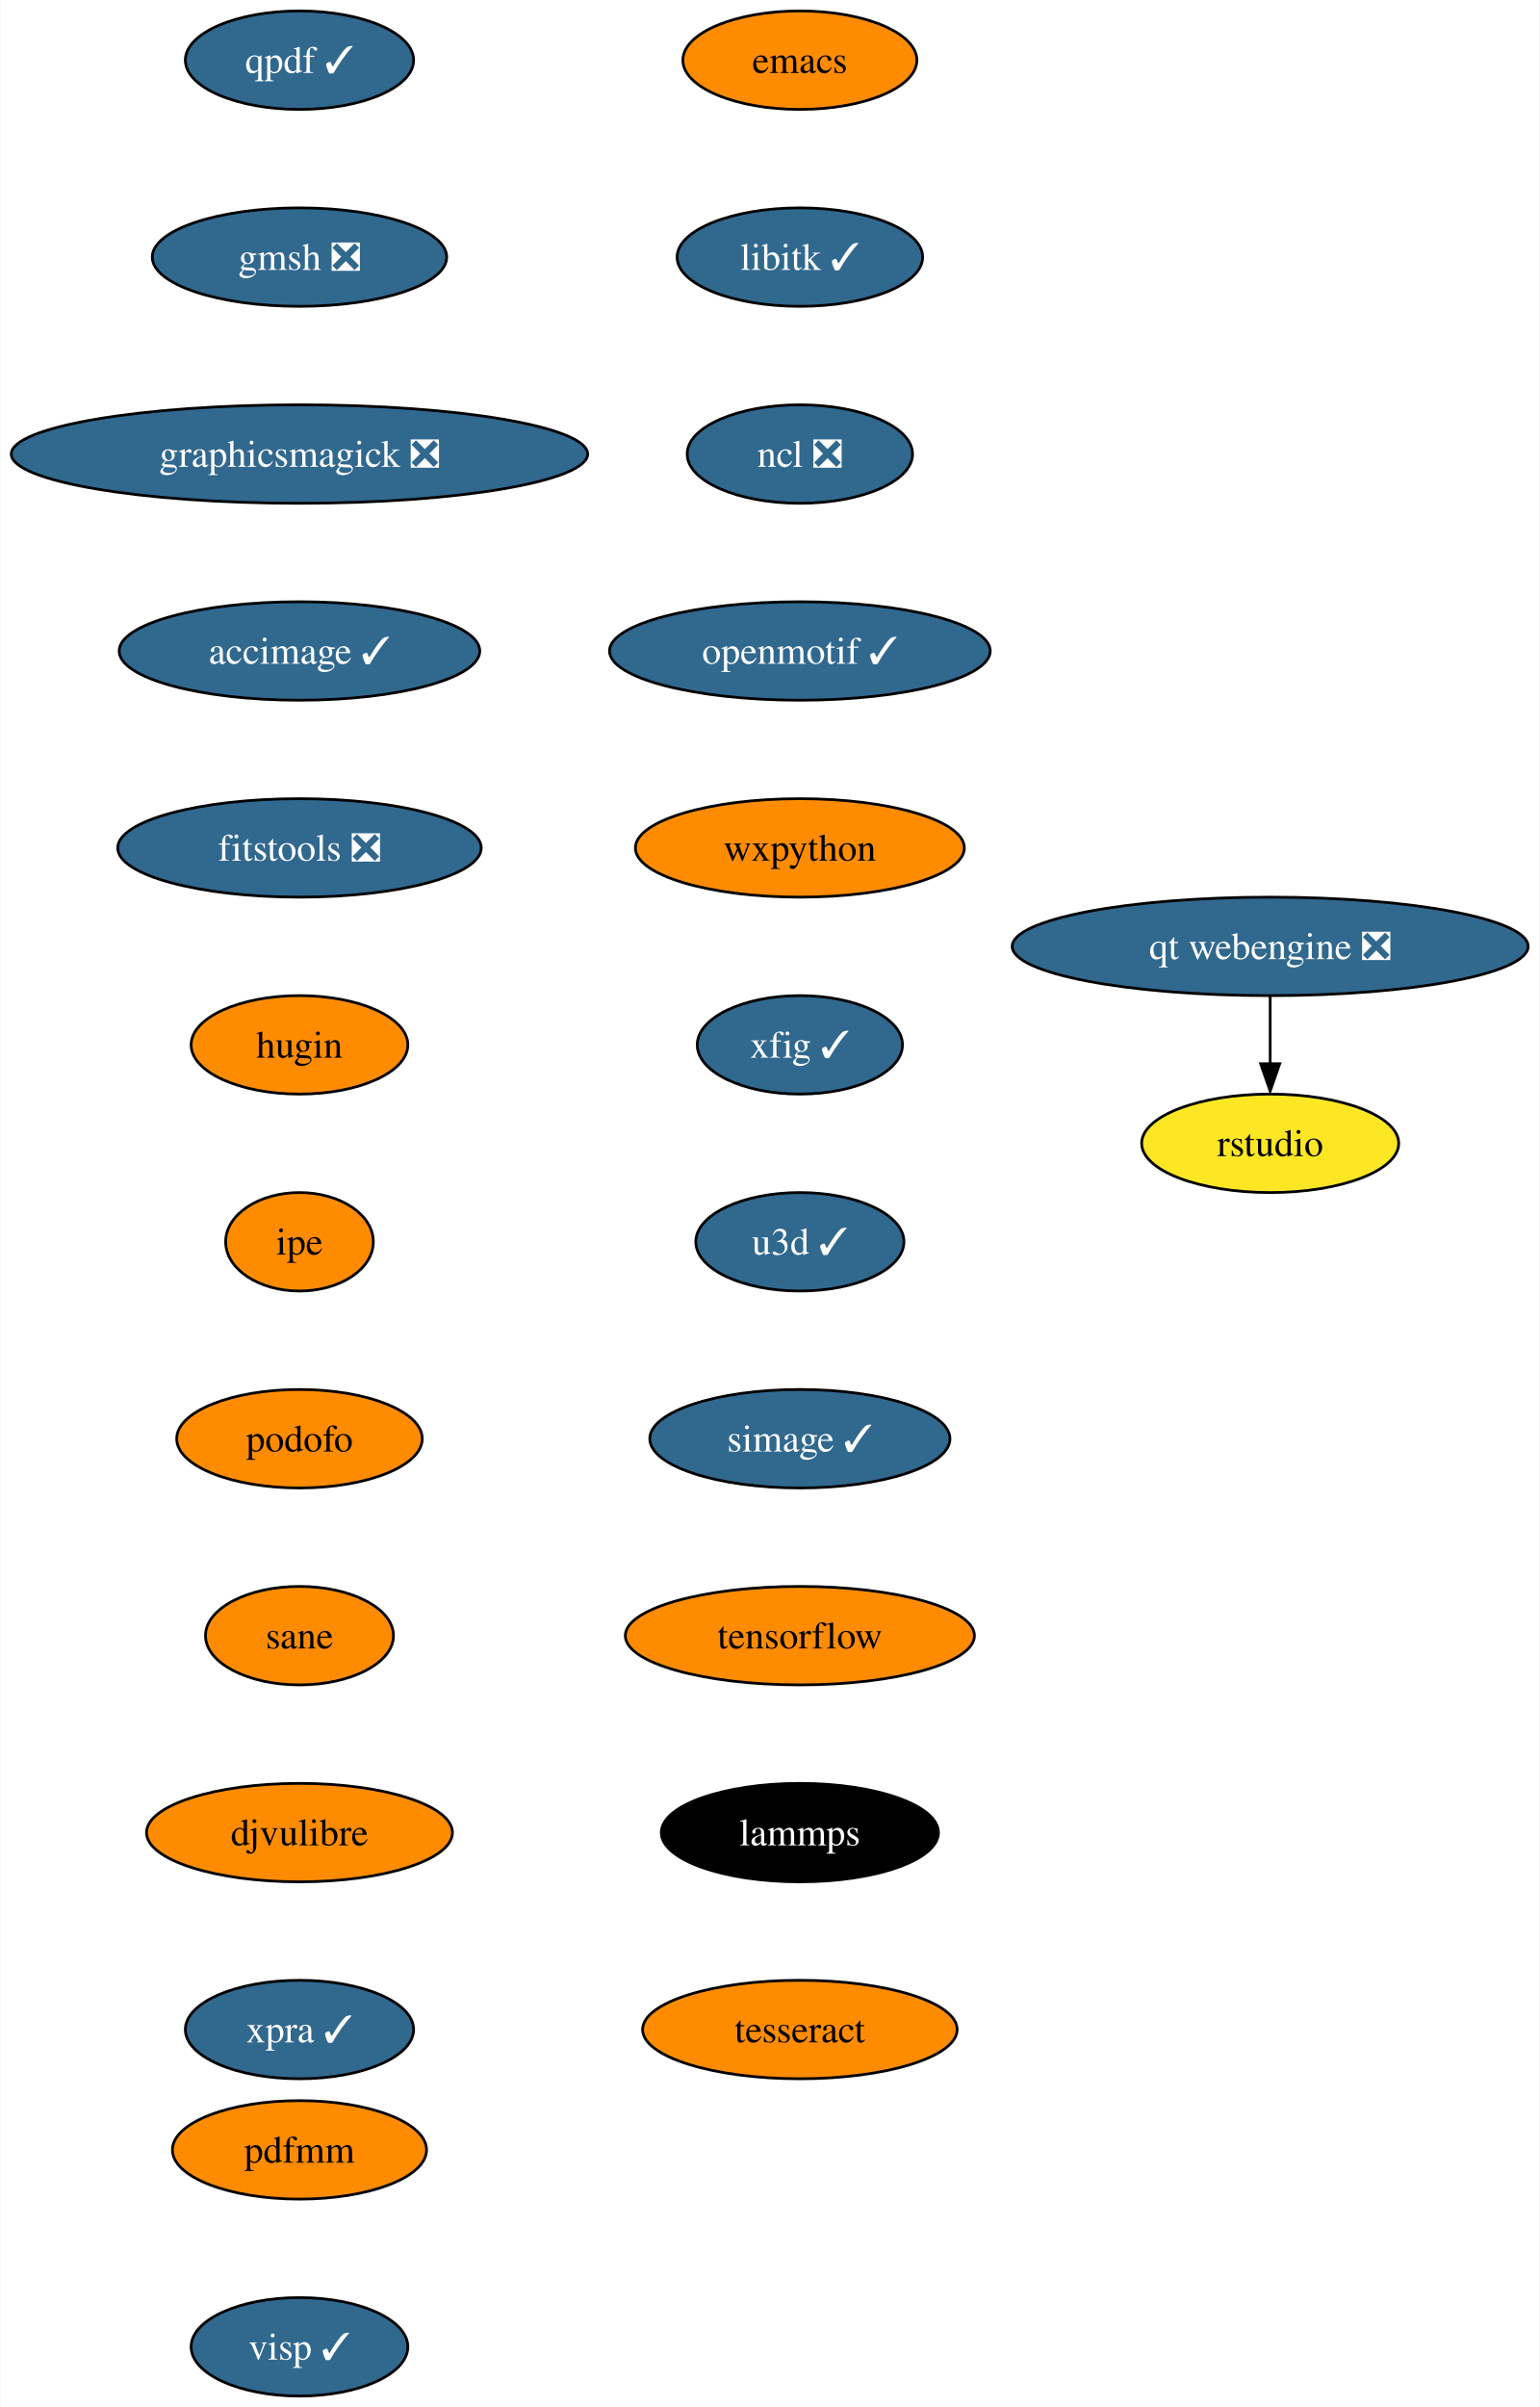
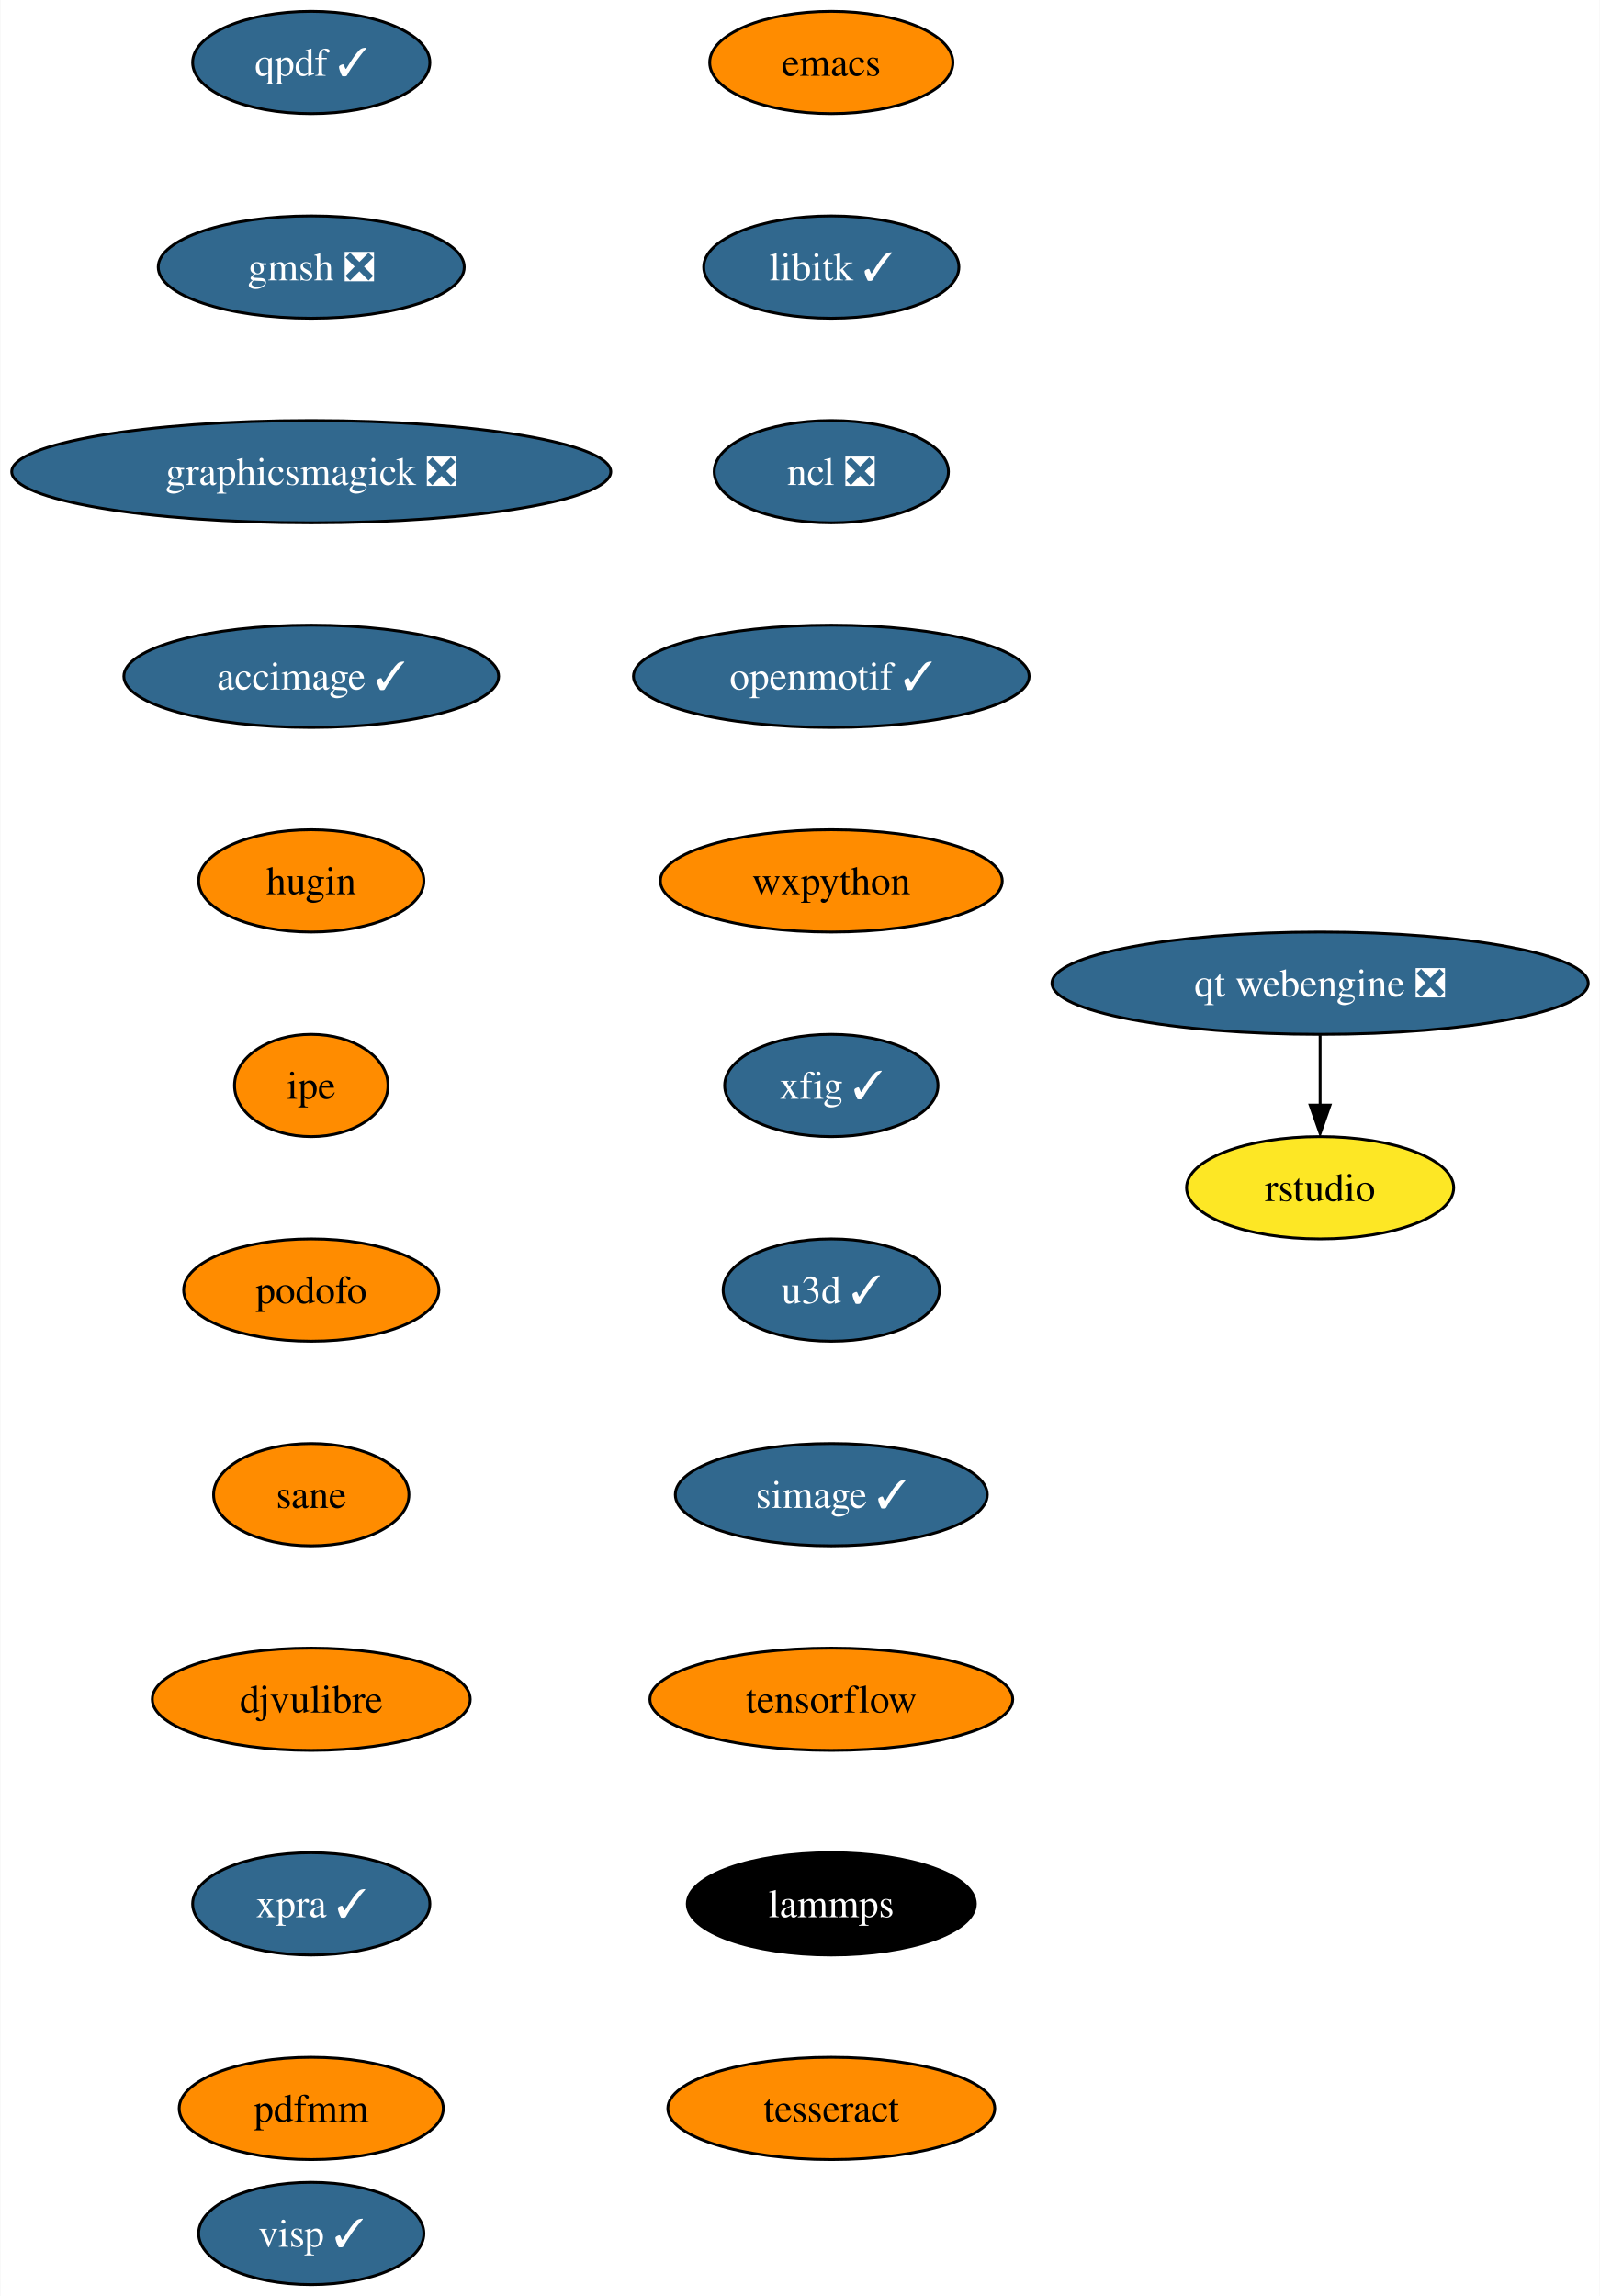
- <svg xmlns="http://www.w3.org/2000/svg" xmlns:xlink="http://www.w3.org/1999/xlink" width="563pt" height="880pt" viewBox="0.00 0.00 562.75 880.00">
-   <g id="graph0" class="graph" transform="scale(1 1) rotate(0) translate(4 876)">
-     <polygon fill="white" stroke="none" points="-4,4 -4,-876 558.75,-876 558.75,4 -4,4" />
+ <svg xmlns="http://www.w3.org/2000/svg" xmlns:xlink="http://www.w3.org/1999/xlink" width="563pt" height="808pt" viewBox="0.00 0.00 562.75 808.00">
+   <g id="graph0" class="graph" transform="scale(1 1) rotate(0) translate(4 804)">
+     <polygon fill="white" stroke="none" points="-4,4 -4,-804 558.75,-804 558.75,4 -4,4" />
    <g id="node1" class="node">
      <g id="a_node1">
        <a xlink:href="https://github.com/conda-forge/emacs-feedstock" xlink:title="emacs">
-           <ellipse fill="#ff8c00" stroke="black" cx="288.4" cy="-854" rx="42.79" ry="18" />
-           <text text-anchor="middle" x="288.4" y="-849.33" font-family="Times,serif" font-size="14.00">emacs</text>
+           <ellipse fill="#ff8c00" stroke="black" cx="288.4" cy="-782" rx="42.79" ry="18" />
+           <text text-anchor="middle" x="288.4" y="-777.33" font-family="Times,serif" font-size="14.00">emacs</text>
        </a>
      </g>
    </g>
    <g id="node2" class="node">
      <g id="a_node2">
        <a xlink:href="https://github.com/conda-forge/libitk-feedstock/pull/86" xlink:title="libitk ✓">
-           <ellipse fill="#31688e" stroke="black" cx="288.4" cy="-782" rx="44.9" ry="18" />
-           <text text-anchor="middle" x="288.4" y="-777.33" font-family="Times,serif" font-size="14.00" fill="white">libitk ✓</text>
+           <ellipse fill="#31688e" stroke="black" cx="288.4" cy="-710" rx="44.9" ry="18" />
+           <text text-anchor="middle" x="288.4" y="-705.33" font-family="Times,serif" font-size="14.00" fill="white">libitk ✓</text>
        </a>
      </g>
    </g>
    <g id="node3" class="node">
      <g id="a_node3">
        <a xlink:href="https://github.com/conda-forge/ncl-feedstock/pull/145" xlink:title="ncl ❎">
-           <ellipse fill="#31688e" stroke="black" cx="288.4" cy="-710" rx="41.21" ry="18" />
-           <text text-anchor="middle" x="288.4" y="-705.33" font-family="Times,serif" font-size="14.00" fill="white">ncl ❎</text>
+           <ellipse fill="#31688e" stroke="black" cx="288.4" cy="-638" rx="41.21" ry="18" />
+           <text text-anchor="middle" x="288.4" y="-633.33" font-family="Times,serif" font-size="14.00" fill="white">ncl ❎</text>
        </a>
      </g>
    </g>
    <g id="node4" class="node">
      <g id="a_node4">
        <a xlink:href="https://github.com/conda-forge/openmotif-feedstock/pull/15" xlink:title="openmotif ✓">
-           <ellipse fill="#31688e" stroke="black" cx="288.4" cy="-638" rx="69.62" ry="18" />
-           <text text-anchor="middle" x="288.4" y="-633.33" font-family="Times,serif" font-size="14.00" fill="white">openmotif ✓</text>
+           <ellipse fill="#31688e" stroke="black" cx="288.4" cy="-566" rx="69.62" ry="18" />
+           <text text-anchor="middle" x="288.4" y="-561.33" font-family="Times,serif" font-size="14.00" fill="white">openmotif ✓</text>
        </a>
      </g>
    </g>
    <g id="node5" class="node">
      <g id="a_node5">
        <a xlink:href="https://github.com/conda-forge/wxpython-feedstock" xlink:title="wxpython">
-           <ellipse fill="#ff8c00" stroke="black" cx="288.4" cy="-566" rx="60.15" ry="18" />
-           <text text-anchor="middle" x="288.4" y="-561.33" font-family="Times,serif" font-size="14.00">wxpython</text>
+           <ellipse fill="#ff8c00" stroke="black" cx="288.4" cy="-494" rx="60.15" ry="18" />
+           <text text-anchor="middle" x="288.4" y="-489.32" font-family="Times,serif" font-size="14.00">wxpython</text>
        </a>
      </g>
    </g>
    <g id="node6" class="node">
      <g id="a_node6">
        <a xlink:href="https://github.com/conda-forge/xfig-feedstock/pull/8" xlink:title="xfig ✓">
-           <ellipse fill="#31688e" stroke="black" cx="288.4" cy="-494" rx="37.53" ry="18" />
-           <text text-anchor="middle" x="288.4" y="-489.32" font-family="Times,serif" font-size="14.00" fill="white">xfig ✓</text>
+           <ellipse fill="#31688e" stroke="black" cx="288.4" cy="-422" rx="37.53" ry="18" />
+           <text text-anchor="middle" x="288.4" y="-417.32" font-family="Times,serif" font-size="14.00" fill="white">xfig ✓</text>
        </a>
      </g>
    </g>
    <g id="node7" class="node">
      <g id="a_node7">
        <a xlink:href="https://github.com/conda-forge/u3d-feedstock/pull/25" xlink:title="u3d ✓">
-           <ellipse fill="#31688e" stroke="black" cx="288.4" cy="-422" rx="38.06" ry="18" />
-           <text text-anchor="middle" x="288.4" y="-417.32" font-family="Times,serif" font-size="14.00" fill="white">u3d ✓</text>
+           <ellipse fill="#31688e" stroke="black" cx="288.4" cy="-350" rx="38.06" ry="18" />
+           <text text-anchor="middle" x="288.4" y="-345.32" font-family="Times,serif" font-size="14.00" fill="white">u3d ✓</text>
        </a>
      </g>
    </g>
    <g id="node8" class="node">
      <g id="a_node8">
        <a xlink:href="https://github.com/conda-forge/simage-feedstock/pull/14" xlink:title="simage ✓">
-           <ellipse fill="#31688e" stroke="black" cx="288.4" cy="-350" rx="54.89" ry="18" />
-           <text text-anchor="middle" x="288.4" y="-345.32" font-family="Times,serif" font-size="14.00" fill="white">simage ✓</text>
+           <ellipse fill="#31688e" stroke="black" cx="288.4" cy="-278" rx="54.89" ry="18" />
+           <text text-anchor="middle" x="288.4" y="-273.32" font-family="Times,serif" font-size="14.00" fill="white">simage ✓</text>
        </a>
      </g>
    </g>
    <g id="node9" class="node">
      <g id="a_node9">
        <a xlink:href="https://github.com/conda-forge/tensorflow-feedstock" xlink:title="tensorflow">
-           <ellipse fill="#ff8c00" stroke="black" cx="288.4" cy="-278" rx="63.84" ry="18" />
-           <text text-anchor="middle" x="288.4" y="-273.32" font-family="Times,serif" font-size="14.00">tensorflow</text>
+           <ellipse fill="#ff8c00" stroke="black" cx="288.4" cy="-206" rx="63.84" ry="18" />
+           <text text-anchor="middle" x="288.4" y="-201.32" font-family="Times,serif" font-size="14.00">tensorflow</text>
        </a>
      </g>
    </g>
    <g id="node10" class="node">
      <g id="a_node10">
        <a xlink:href="https://github.com/conda-forge/lammps-feedstock" xlink:title="lammps">
-           <ellipse fill="#000000" stroke="black" cx="288.4" cy="-206" rx="50.68" ry="18" />
-           <text text-anchor="middle" x="288.4" y="-201.33" font-family="Times,serif" font-size="14.00" fill="white">lammps</text>
+           <ellipse fill="#000000" stroke="black" cx="288.4" cy="-134" rx="50.68" ry="18" />
+           <text text-anchor="middle" x="288.4" y="-129.32" font-family="Times,serif" font-size="14.00" fill="white">lammps</text>
        </a>
      </g>
    </g>
    <g id="node11" class="node">
      <g id="a_node11">
        <a xlink:href="https://github.com/conda-forge/tesseract-feedstock" xlink:title="tesseract">
-           <ellipse fill="#ff8c00" stroke="black" cx="288.4" cy="-134" rx="57.52" ry="18" />
-           <text text-anchor="middle" x="288.4" y="-129.32" font-family="Times,serif" font-size="14.00">tesseract</text>
+           <ellipse fill="#ff8c00" stroke="black" cx="288.4" cy="-62" rx="57.52" ry="18" />
+           <text text-anchor="middle" x="288.4" y="-57.33" font-family="Times,serif" font-size="14.00">tesseract</text>
        </a>
      </g>
    </g>
    <g id="node12" class="node">
      <g id="a_node12">
        <a xlink:href="https://github.com/conda-forge/qpdf-feedstock/pull/35" xlink:title="qpdf ✓">
-           <ellipse fill="#31688e" stroke="black" cx="105.4" cy="-854" rx="41.74" ry="18" />
-           <text text-anchor="middle" x="105.4" y="-849.33" font-family="Times,serif" font-size="14.00" fill="white">qpdf ✓</text>
+           <ellipse fill="#31688e" stroke="black" cx="105.4" cy="-782" rx="41.74" ry="18" />
+           <text text-anchor="middle" x="105.4" y="-777.33" font-family="Times,serif" font-size="14.00" fill="white">qpdf ✓</text>
        </a>
      </g>
    </g>
    <g id="node13" class="node">
      <g id="a_node13">
        <a xlink:href="https://github.com/conda-forge/gmsh-feedstock/pull/79" xlink:title="gmsh ❎">
-           <ellipse fill="#31688e" stroke="black" cx="105.4" cy="-782" rx="53.84" ry="18" />
-           <text text-anchor="middle" x="105.4" y="-777.33" font-family="Times,serif" font-size="14.00" fill="white">gmsh ❎</text>
+           <ellipse fill="#31688e" stroke="black" cx="105.4" cy="-710" rx="53.84" ry="18" />
+           <text text-anchor="middle" x="105.4" y="-705.33" font-family="Times,serif" font-size="14.00" fill="white">gmsh ❎</text>
        </a>
      </g>
    </g>
    <g id="node14" class="node">
      <g id="a_node14">
        <a xlink:href="https://github.com/conda-forge/graphicsmagick-feedstock/pull/29" xlink:title="graphicsmagick ❎">
-           <ellipse fill="#31688e" stroke="black" cx="105.4" cy="-710" rx="105.4" ry="18" />
-           <text text-anchor="middle" x="105.4" y="-705.33" font-family="Times,serif" font-size="14.00" fill="white">graphicsmagick ❎</text>
+           <ellipse fill="#31688e" stroke="black" cx="105.4" cy="-638" rx="105.4" ry="18" />
+           <text text-anchor="middle" x="105.4" y="-633.33" font-family="Times,serif" font-size="14.00" fill="white">graphicsmagick ❎</text>
        </a>
      </g>
    </g>
    <g id="node15" class="node">
      <g id="a_node15">
        <a xlink:href="https://github.com/conda-forge/accimage-feedstock/pull/14" xlink:title="accimage ✓">
-           <ellipse fill="#31688e" stroke="black" cx="105.4" cy="-638" rx="65.94" ry="18" />
-           <text text-anchor="middle" x="105.4" y="-633.33" font-family="Times,serif" font-size="14.00" fill="white">accimage ✓</text>
+           <ellipse fill="#31688e" stroke="black" cx="105.4" cy="-566" rx="65.94" ry="18" />
+           <text text-anchor="middle" x="105.4" y="-561.33" font-family="Times,serif" font-size="14.00" fill="white">accimage ✓</text>
        </a>
      </g>
    </g>
    <g id="node16" class="node">
      <g id="a_node16">
-         <a xlink:href="https://github.com/conda-forge/fitstools-feedstock/pull/6" xlink:title="fitstools ❎">
-           <ellipse fill="#31688e" stroke="black" cx="105.4" cy="-566" rx="66.47" ry="18" />
-           <text text-anchor="middle" x="105.4" y="-561.33" font-family="Times,serif" font-size="14.00" fill="white">fitstools ❎</text>
-         </a>
-       </g>
-     </g>
-     <g id="node17" class="node">
-       <g id="a_node17">
        <a xlink:href="https://github.com/conda-forge/hugin-feedstock" xlink:title="hugin">
          <ellipse fill="#ff8c00" stroke="black" cx="105.4" cy="-494" rx="39.63" ry="18" />
          <text text-anchor="middle" x="105.4" y="-489.32" font-family="Times,serif" font-size="14.00">hugin</text>
        </a>
      </g>
    </g>
-     <g id="node18" class="node">
-       <g id="a_node18">
+     <g id="node17" class="node">
+       <g id="a_node17">
        <a xlink:href="https://github.com/conda-forge/ipe-feedstock" xlink:title="ipe">
          <ellipse fill="#ff8c00" stroke="black" cx="105.4" cy="-422" rx="27" ry="18" />
          <text text-anchor="middle" x="105.4" y="-417.32" font-family="Times,serif" font-size="14.00">ipe</text>
        </a>
      </g>
    </g>
-     <g id="node19" class="node">
-       <g id="a_node19">
+     <g id="node18" class="node">
+       <g id="a_node18">
        <a xlink:href="https://github.com/conda-forge/podofo-feedstock" xlink:title="podofo">
          <ellipse fill="#ff8c00" stroke="black" cx="105.4" cy="-350" rx="44.9" ry="18" />
          <text text-anchor="middle" x="105.4" y="-345.32" font-family="Times,serif" font-size="14.00">podofo</text>
        </a>
      </g>
    </g>
-     <g id="node20" class="node">
-       <g id="a_node20">
+     <g id="node19" class="node">
+       <g id="a_node19">
        <a xlink:href="https://github.com/conda-forge/sane-feedstock" xlink:title="sane">
          <ellipse fill="#ff8c00" stroke="black" cx="105.4" cy="-278" rx="34.37" ry="18" />
          <text text-anchor="middle" x="105.4" y="-273.32" font-family="Times,serif" font-size="14.00">sane</text>
        </a>
      </g>
    </g>
+     <g id="node20" class="node">
+       <g id="a_node20">
+         <a xlink:href="https://github.com/conda-forge/djvulibre-feedstock" xlink:title="djvulibre">
+           <ellipse fill="#ff8c00" stroke="black" cx="105.4" cy="-206" rx="55.94" ry="18" />
+           <text text-anchor="middle" x="105.4" y="-201.32" font-family="Times,serif" font-size="14.00">djvulibre</text>
+         </a>
+       </g>
+     </g>
    <g id="node21" class="node">
      <g id="a_node21">
-         <a xlink:href="https://github.com/conda-forge/djvulibre-feedstock" xlink:title="djvulibre">
-           <ellipse fill="#ff8c00" stroke="black" cx="105.4" cy="-206" rx="55.94" ry="18" />
-           <text text-anchor="middle" x="105.4" y="-201.33" font-family="Times,serif" font-size="14.00">djvulibre</text>
-         </a>
-       </g>
-     </g>
-     <g id="node22" class="node">
-       <g id="a_node22">
        <a xlink:href="https://github.com/conda-forge/xpra-feedstock/pull/28" xlink:title="xpra ✓">
          <ellipse fill="#31688e" stroke="black" cx="105.4" cy="-134" rx="41.74" ry="18" />
          <text text-anchor="middle" x="105.4" y="-129.32" font-family="Times,serif" font-size="14.00" fill="white">xpra ✓</text>
        </a>
      </g>
    </g>
+     <g id="node24" class="node">
+       <g id="a_node24">
+         <a xlink:href="https://github.com/conda-forge/pdfmm-feedstock" xlink:title="pdfmm">
+           <ellipse fill="#ff8c00" stroke="black" cx="105.4" cy="-62" rx="46.47" ry="18" />
+           <text text-anchor="middle" x="105.4" y="-57.33" font-family="Times,serif" font-size="14.00">pdfmm</text>
+         </a>
+       </g>
+     </g>
+     <g id="node22" class="node">
+       <g id="a_node22">
+         <a xlink:href="https://github.com/conda-forge/qt-webengine-feedstock/pull/40" xlink:title="qt webengine ❎">
+           <ellipse fill="#31688e" stroke="black" cx="460.4" cy="-458" rx="94.35" ry="18" />
+           <text text-anchor="middle" x="460.4" y="-453.32" font-family="Times,serif" font-size="14.00" fill="white">qt webengine ❎</text>
+         </a>
+       </g>
+     </g>
    <g id="node23" class="node">
      <g id="a_node23">
-         <a xlink:href="https://github.com/conda-forge/qt-webengine-feedstock/pull/40" xlink:title="qt webengine ❎">
-           <ellipse fill="#31688e" stroke="black" cx="460.4" cy="-530" rx="94.35" ry="18" />
-           <text text-anchor="middle" x="460.4" y="-525.33" font-family="Times,serif" font-size="14.00" fill="white">qt webengine ❎</text>
-         </a>
-       </g>
-     </g>
-     <g id="node24" class="node">
-       <g id="a_node24">
        <a xlink:href="https://github.com/conda-forge/rstudio-feedstock" xlink:title="rstudio">
-           <ellipse fill="#fde725" stroke="black" cx="460.4" cy="-458" rx="47" ry="18" />
-           <text text-anchor="middle" x="460.4" y="-453.32" font-family="Times,serif" font-size="14.00">rstudio</text>
-         </a>
-       </g>
-     </g>
-     <g id="edge21" class="edge">
-       <path fill="none" stroke="black" d="M460.4,-511.7C460.4,-504.24 460.4,-495.32 460.4,-486.97" />
-       <polygon fill="black" stroke="black" points="463.9,-487.1 460.4,-477.1 456.9,-487.1 463.9,-487.1" />
+           <ellipse fill="#fde725" stroke="black" cx="460.4" cy="-386" rx="47" ry="18" />
+           <text text-anchor="middle" x="460.4" y="-381.32" font-family="Times,serif" font-size="14.00">rstudio</text>
+         </a>
+       </g>
+     </g>
+     <g id="edge20" class="edge">
+       <path fill="none" stroke="black" d="M460.4,-439.7C460.4,-432.24 460.4,-423.32 460.4,-414.97" />
+       <polygon fill="black" stroke="black" points="463.9,-415.1 460.4,-405.1 456.9,-415.1 463.9,-415.1" />
    </g>
    <g id="node25" class="node">
      <g id="a_node25">
-         <a xlink:href="https://github.com/conda-forge/pdfmm-feedstock" xlink:title="pdfmm">
-           <ellipse fill="#ff8c00" stroke="black" cx="105.4" cy="-90" rx="46.47" ry="18" />
-           <text text-anchor="middle" x="105.4" y="-85.33" font-family="Times,serif" font-size="14.00">pdfmm</text>
-         </a>
-       </g>
-     </g>
-     <g id="node26" class="node">
-       <g id="a_node26">
        <a xlink:href="https://github.com/conda-forge/visp-feedstock/pull/11" xlink:title="visp ✓">
          <ellipse fill="#31688e" stroke="black" cx="105.4" cy="-18" rx="39.63" ry="18" />
          <text text-anchor="middle" x="105.4" y="-13.32" font-family="Times,serif" font-size="14.00" fill="white">visp ✓</text>
        </a>
      </g>
    </g>
  </g>
</svg>
